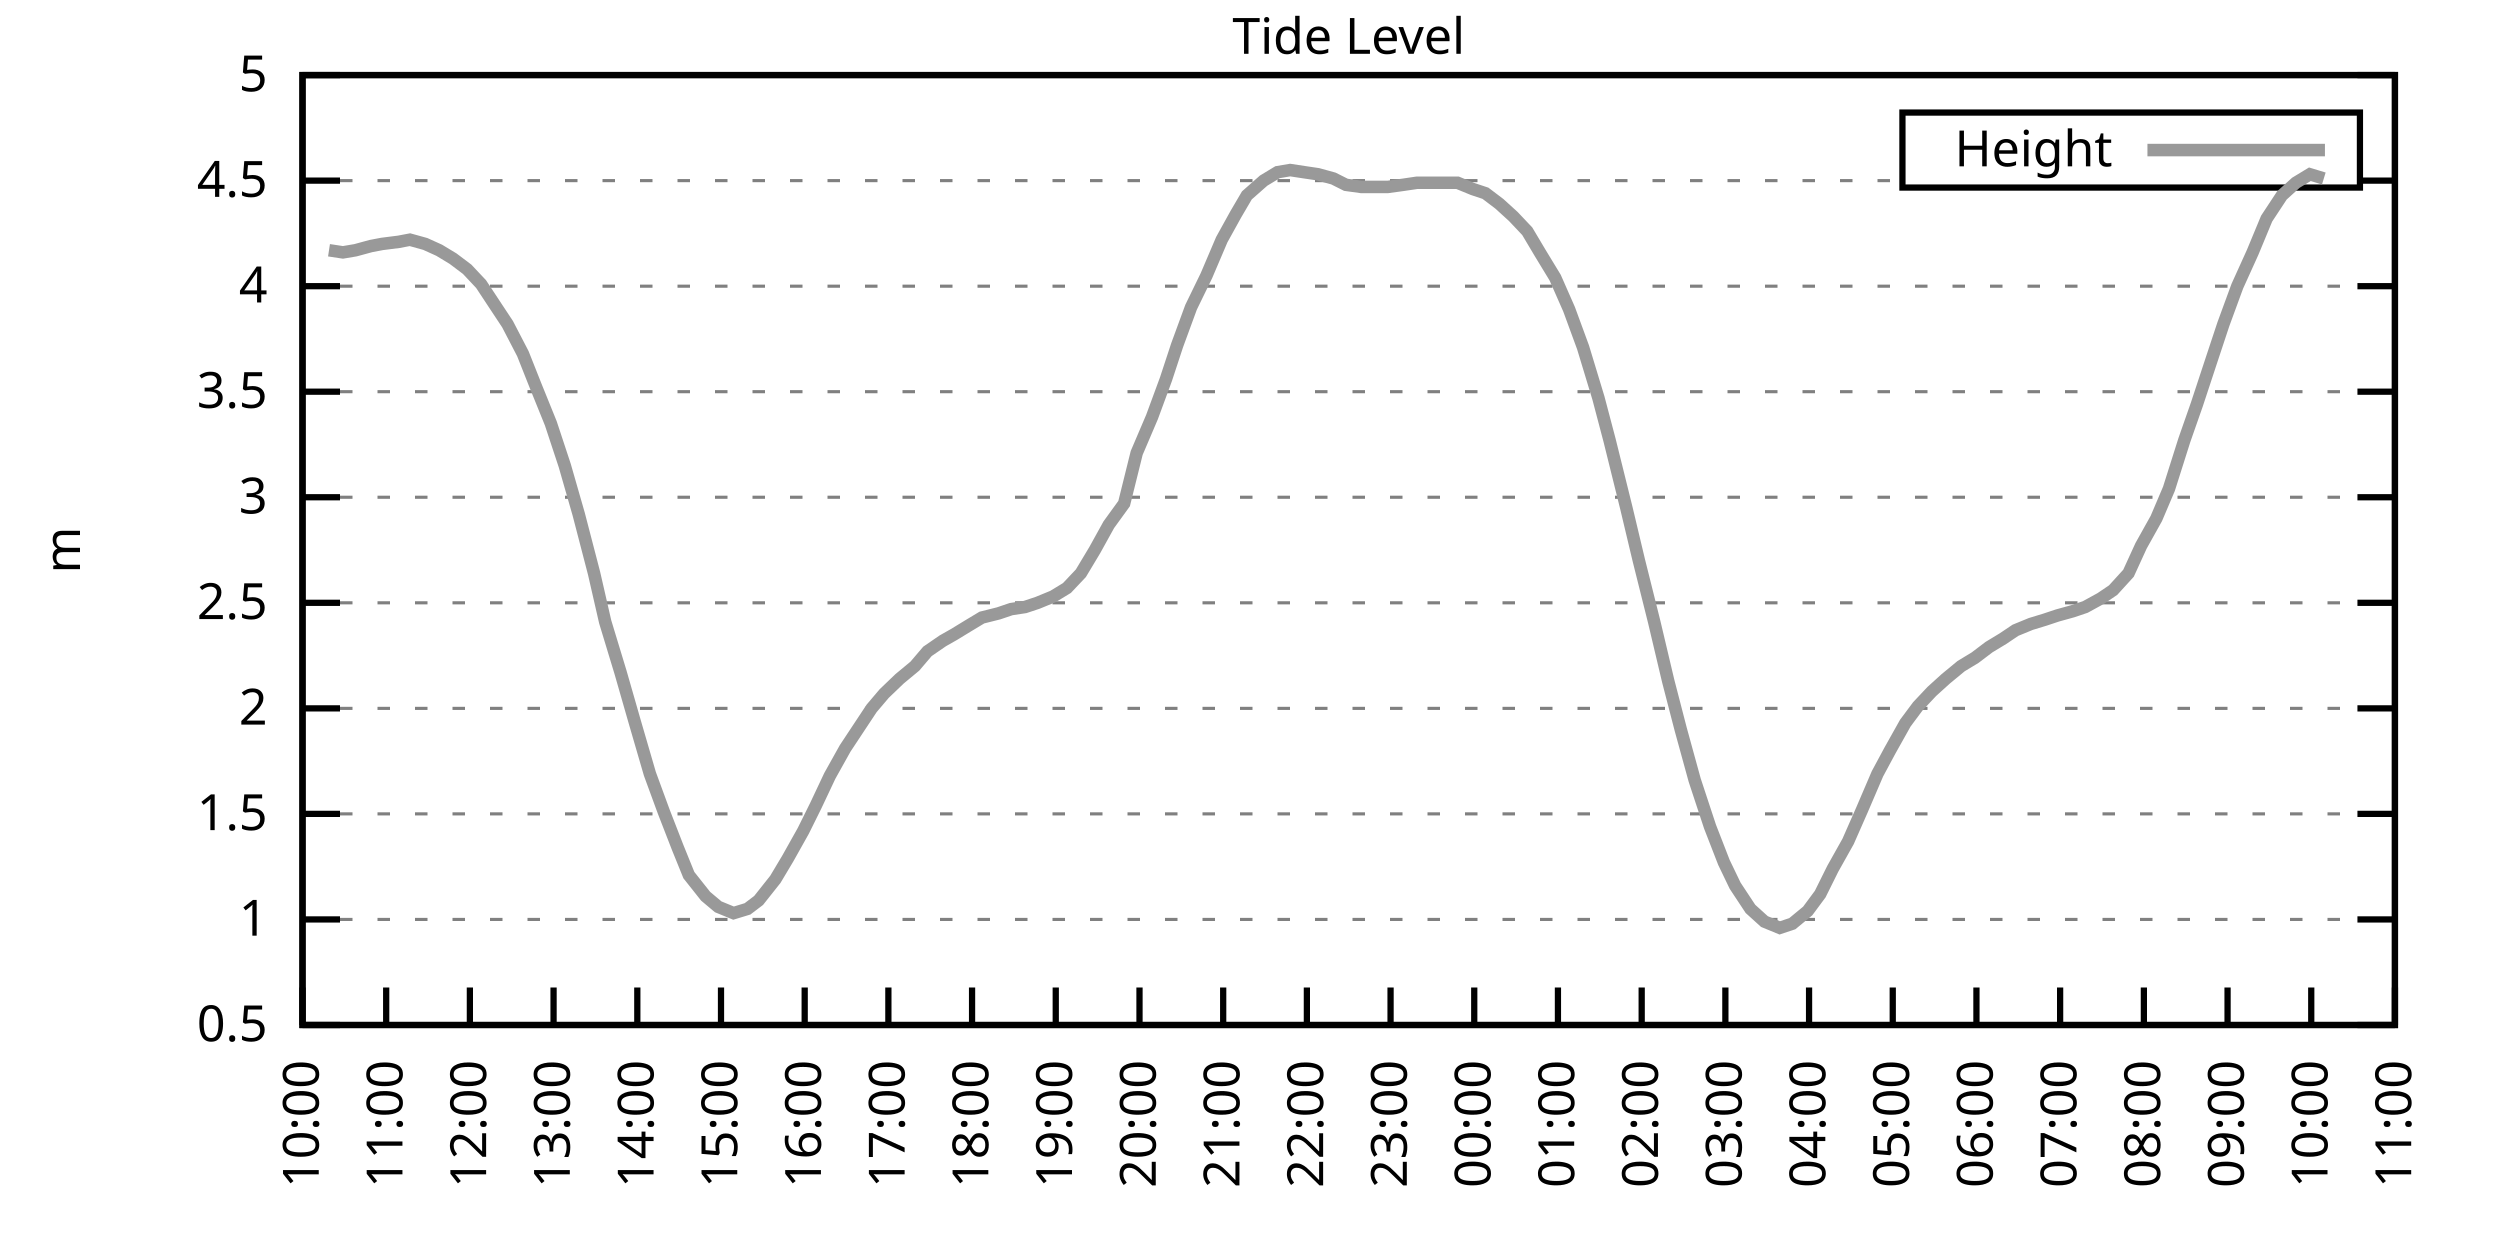
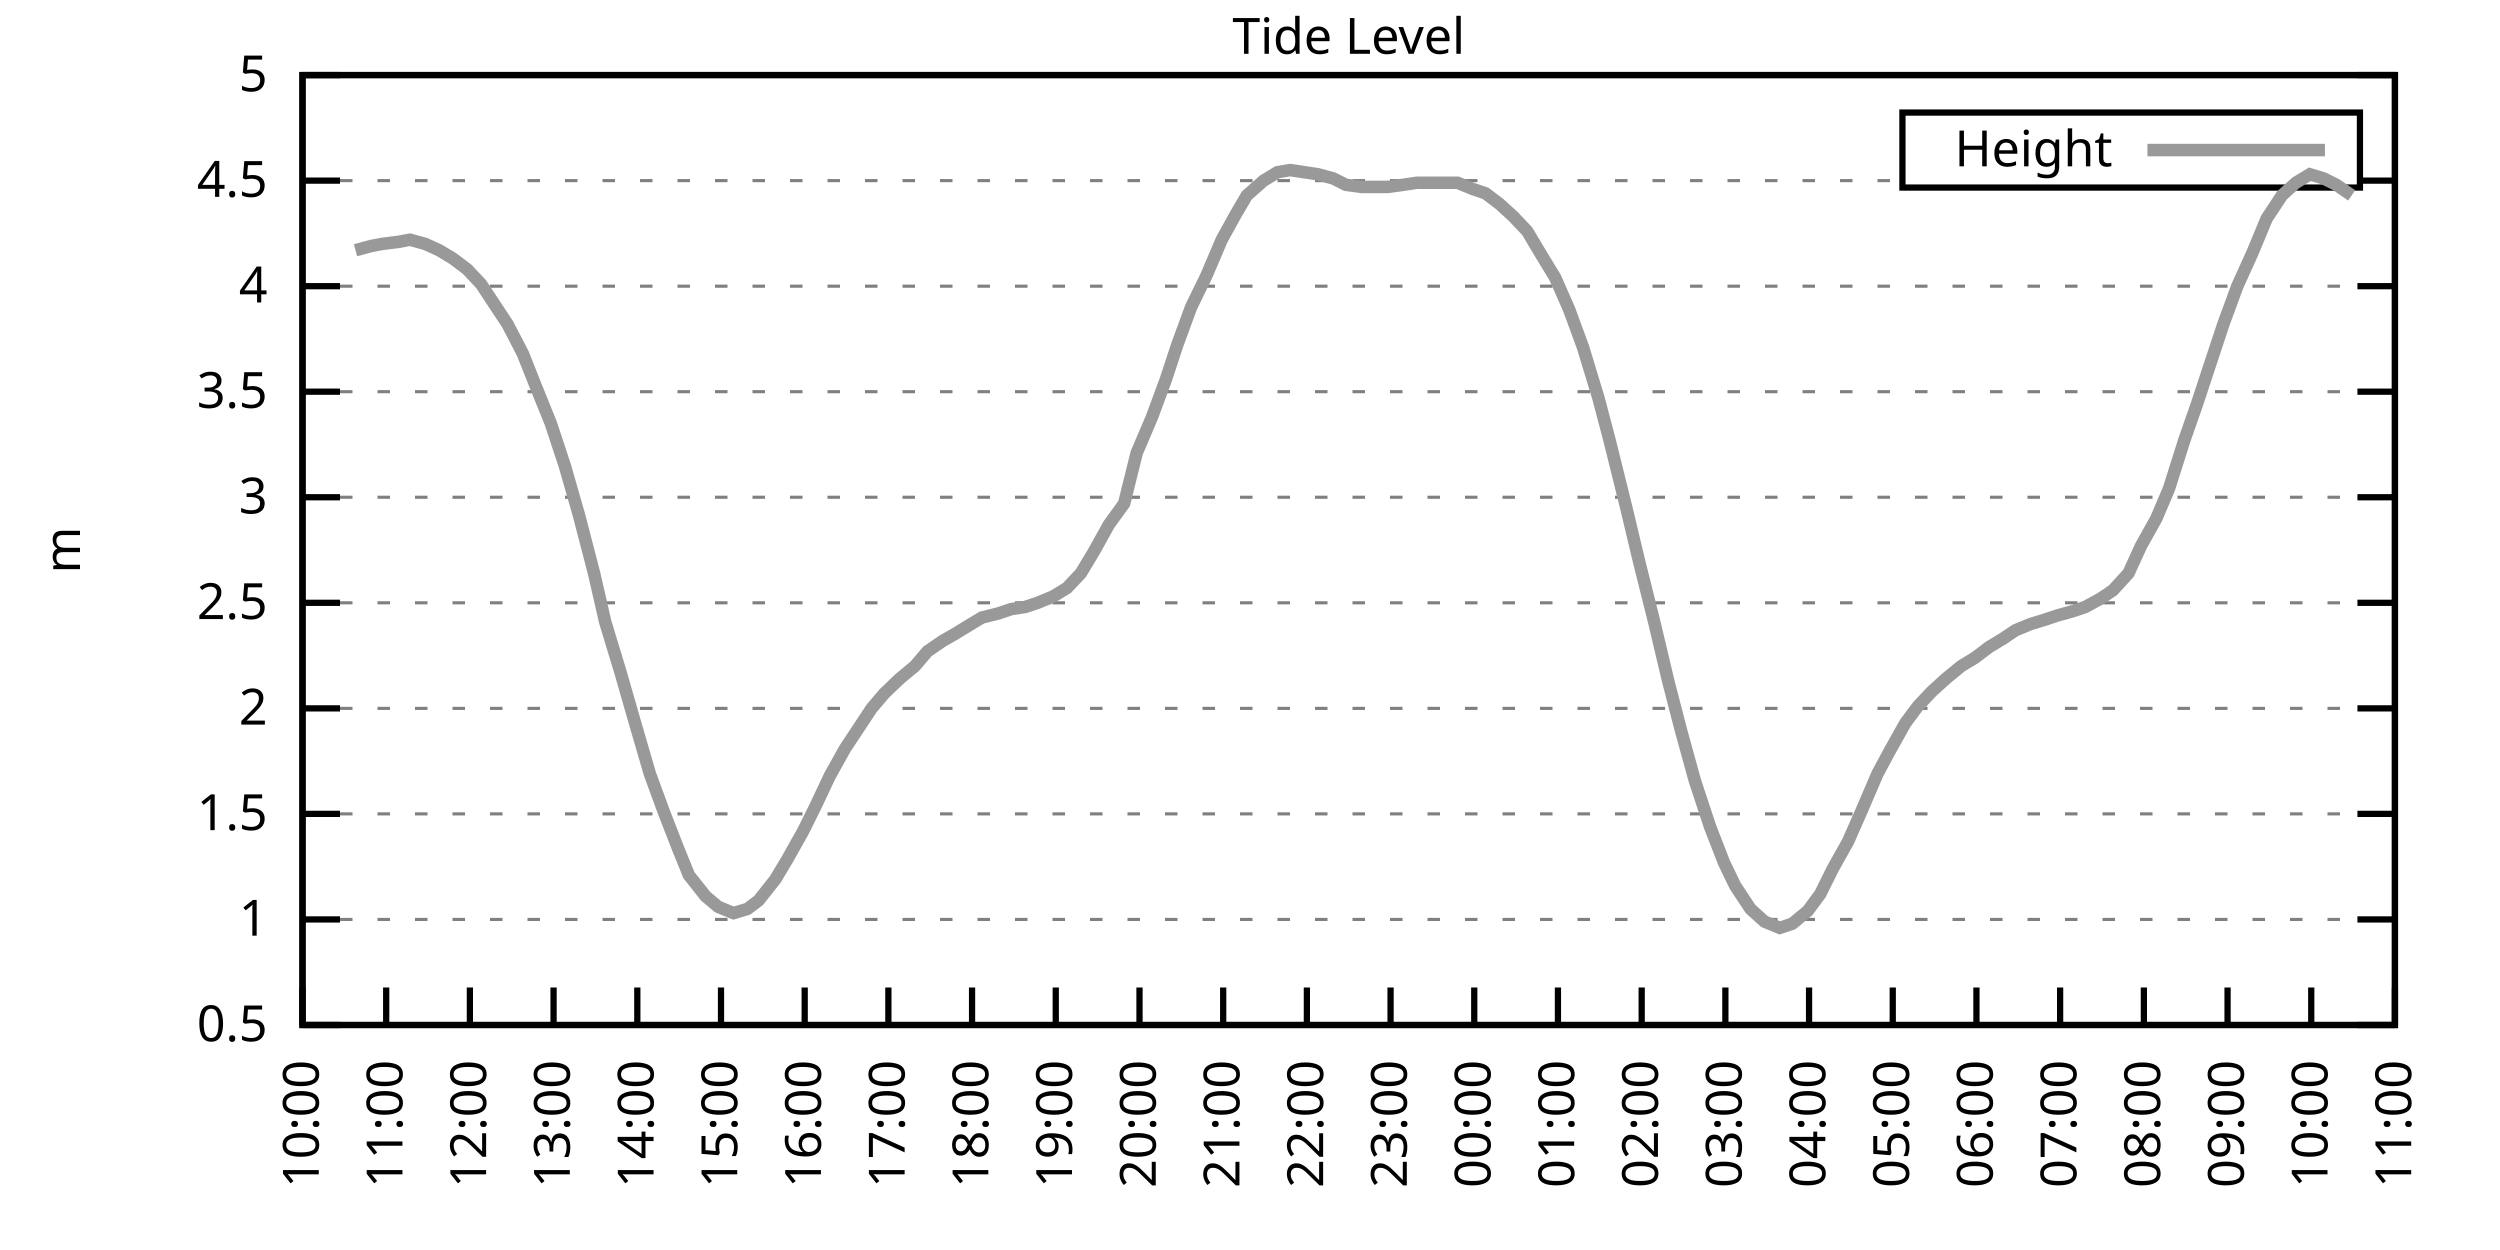
<svg xmlns="http://www.w3.org/2000/svg" xmlns:xlink="http://www.w3.org/1999/xlink" width="400" height="200" viewBox="0 0 400 200">
  <g id="gnuplot_canvas">
    <rect x="0" y="0" width="400" height="200" fill="none" />
    <defs>
      <circle id="gpDot" r="0.5" stroke-width="0.5" stroke="currentColor" />
      <path id="gpPt0" stroke-width="0.333" stroke="currentColor" d="M-1,0 h2 M0,-1 v2" />
      <path id="gpPt1" stroke-width="0.333" stroke="currentColor" d="M-1,-1 L1,1 M1,-1 L-1,1" />
      <path id="gpPt2" stroke-width="0.333" stroke="currentColor" d="M-1,0 L1,0 M0,-1 L0,1 M-1,-1 L1,1 M-1,1 L1,-1" />
      <rect id="gpPt3" stroke-width="0.333" stroke="currentColor" x="-1" y="-1" width="2" height="2" />
      <rect id="gpPt4" stroke-width="0.333" stroke="currentColor" fill="currentColor" x="-1" y="-1" width="2" height="2" />
      <circle id="gpPt5" stroke-width="0.333" stroke="currentColor" cx="0" cy="0" r="1" />
      <use xlink:href="#gpPt5" id="gpPt6" fill="currentColor" stroke="none" />
      <path id="gpPt7" stroke-width="0.333" stroke="currentColor" d="M0,-1.33 L-1.33,0.67 L1.33,0.67 z" />
      <use xlink:href="#gpPt7" id="gpPt8" fill="currentColor" stroke="none" />
      <use xlink:href="#gpPt7" id="gpPt9" stroke="currentColor" transform="rotate(180)" />
      <use xlink:href="#gpPt9" id="gpPt10" fill="currentColor" stroke="none" />
      <use xlink:href="#gpPt3" id="gpPt11" stroke="currentColor" transform="rotate(45)" />
      <use xlink:href="#gpPt11" id="gpPt12" fill="currentColor" stroke="none" />
      <path id="gpPt13" stroke-width="0.333" stroke="currentColor" d="M0,1.330 L1.265,0.411 L0.782,-1.067 L-0.782,-1.076 L-1.265,0.411 z" />
      <use xlink:href="#gpPt13" id="gpPt14" fill="currentColor" stroke="none" />
      <filter id="textbox" filterUnits="objectBoundingBox" x="0" y="0" height="1" width="1">
        <feFlood flood-color="white" flood-opacity="1" result="bgnd" />
        <feComposite in="SourceGraphic" in2="bgnd" operator="atop" />
      </filter>
      <filter id="greybox" filterUnits="objectBoundingBox" x="0" y="0" height="1" width="1">
        <feFlood flood-color="lightgrey" flood-opacity="1" result="grey" />
        <feComposite in="SourceGraphic" in2="grey" operator="atop" />
      </filter>
    </defs>
    <g fill="none" color="white" stroke="currentColor" stroke-width="1.00" stroke-linecap="butt" stroke-linejoin="miter">
</g>
    <g fill="none" color="black" stroke="currentColor" stroke-width="1.00" stroke-linecap="butt" stroke-linejoin="miter">
      <g stroke="none" shape-rendering="crispEdges">
        <polygon fill="rgb(255, 255, 255)" points="48.40,164.00 383.18,164.00 383.18,12.02 48.40,12.02 " />
      </g>
    </g>
    <g fill="none" color="black" stroke="currentColor" stroke-width="1.00" stroke-linecap="butt" stroke-linejoin="miter">
</g>
    <g fill="none" color="black" stroke="black" stroke-width="0.50" stroke-linecap="butt" stroke-linejoin="miter">
</g>
    <g fill="none" color="gray" stroke="currentColor" stroke-width="0.50" stroke-linecap="butt" stroke-linejoin="miter">
      <path stroke="gray" stroke-dasharray="2,4" class="gridline" d="M48.40,164.00 L383.19,164.00  " />
    </g>
    <g fill="none" color="gray" stroke="gray" stroke-width="1.00" stroke-linecap="butt" stroke-linejoin="miter">
</g>
    <g fill="none" color="black" stroke="currentColor" stroke-width="1.00" stroke-linecap="butt" stroke-linejoin="miter">
      <path stroke="black" d="M48.40,164.00 L54.40,164.00 M383.19,164.00 L377.19,164.00  " />
      <g transform="translate(42.80,166.60)" stroke="none" fill="black" font-family="Sans" font-size="8.00" text-anchor="end">
        <text>
          <tspan font-family="Sans"> 0.5</tspan>
        </text>
      </g>
    </g>
    <g fill="none" color="black" stroke="currentColor" stroke-width="1.00" stroke-linecap="butt" stroke-linejoin="miter">
</g>
    <g fill="none" color="black" stroke="black" stroke-width="0.50" stroke-linecap="butt" stroke-linejoin="miter">
</g>
    <g fill="none" color="gray" stroke="currentColor" stroke-width="0.50" stroke-linecap="butt" stroke-linejoin="miter">
      <path stroke="gray" stroke-dasharray="2,4" class="gridline" d="M48.40,147.11 L383.19,147.11  " />
    </g>
    <g fill="none" color="gray" stroke="gray" stroke-width="1.00" stroke-linecap="butt" stroke-linejoin="miter">
</g>
    <g fill="none" color="black" stroke="currentColor" stroke-width="1.00" stroke-linecap="butt" stroke-linejoin="miter">
      <path stroke="black" d="M48.40,147.11 L54.40,147.11 M383.19,147.11 L377.19,147.11  " />
      <g transform="translate(42.80,149.71)" stroke="none" fill="black" font-family="Sans" font-size="8.00" text-anchor="end">
        <text>
          <tspan font-family="Sans"> 1</tspan>
        </text>
      </g>
    </g>
    <g fill="none" color="black" stroke="currentColor" stroke-width="1.00" stroke-linecap="butt" stroke-linejoin="miter">
</g>
    <g fill="none" color="black" stroke="black" stroke-width="0.50" stroke-linecap="butt" stroke-linejoin="miter">
</g>
    <g fill="none" color="gray" stroke="currentColor" stroke-width="0.50" stroke-linecap="butt" stroke-linejoin="miter">
      <path stroke="gray" stroke-dasharray="2,4" class="gridline" d="M48.40,130.22 L383.19,130.22  " />
    </g>
    <g fill="none" color="gray" stroke="gray" stroke-width="1.00" stroke-linecap="butt" stroke-linejoin="miter">
</g>
    <g fill="none" color="black" stroke="currentColor" stroke-width="1.00" stroke-linecap="butt" stroke-linejoin="miter">
      <path stroke="black" d="M48.40,130.22 L54.40,130.22 M383.19,130.22 L377.19,130.22  " />
      <g transform="translate(42.80,132.82)" stroke="none" fill="black" font-family="Sans" font-size="8.00" text-anchor="end">
        <text>
          <tspan font-family="Sans"> 1.5</tspan>
        </text>
      </g>
    </g>
    <g fill="none" color="black" stroke="currentColor" stroke-width="1.00" stroke-linecap="butt" stroke-linejoin="miter">
</g>
    <g fill="none" color="black" stroke="black" stroke-width="0.50" stroke-linecap="butt" stroke-linejoin="miter">
</g>
    <g fill="none" color="gray" stroke="currentColor" stroke-width="0.50" stroke-linecap="butt" stroke-linejoin="miter">
      <path stroke="gray" stroke-dasharray="2,4" class="gridline" d="M48.40,113.34 L383.19,113.34  " />
    </g>
    <g fill="none" color="gray" stroke="gray" stroke-width="1.00" stroke-linecap="butt" stroke-linejoin="miter">
</g>
    <g fill="none" color="black" stroke="currentColor" stroke-width="1.00" stroke-linecap="butt" stroke-linejoin="miter">
      <path stroke="black" d="M48.40,113.34 L54.40,113.34 M383.19,113.34 L377.19,113.34  " />
      <g transform="translate(42.80,115.94)" stroke="none" fill="black" font-family="Sans" font-size="8.00" text-anchor="end">
        <text>
          <tspan font-family="Sans"> 2</tspan>
        </text>
      </g>
    </g>
    <g fill="none" color="black" stroke="currentColor" stroke-width="1.00" stroke-linecap="butt" stroke-linejoin="miter">
</g>
    <g fill="none" color="black" stroke="black" stroke-width="0.50" stroke-linecap="butt" stroke-linejoin="miter">
</g>
    <g fill="none" color="gray" stroke="currentColor" stroke-width="0.50" stroke-linecap="butt" stroke-linejoin="miter">
      <path stroke="gray" stroke-dasharray="2,4" class="gridline" d="M48.40,96.45 L383.19,96.45  " />
    </g>
    <g fill="none" color="gray" stroke="gray" stroke-width="1.00" stroke-linecap="butt" stroke-linejoin="miter">
</g>
    <g fill="none" color="black" stroke="currentColor" stroke-width="1.00" stroke-linecap="butt" stroke-linejoin="miter">
      <path stroke="black" d="M48.40,96.45 L54.40,96.45 M383.19,96.45 L377.19,96.45  " />
      <g transform="translate(42.80,99.05)" stroke="none" fill="black" font-family="Sans" font-size="8.00" text-anchor="end">
        <text>
          <tspan font-family="Sans"> 2.5</tspan>
        </text>
      </g>
    </g>
    <g fill="none" color="black" stroke="currentColor" stroke-width="1.00" stroke-linecap="butt" stroke-linejoin="miter">
</g>
    <g fill="none" color="black" stroke="black" stroke-width="0.50" stroke-linecap="butt" stroke-linejoin="miter">
</g>
    <g fill="none" color="gray" stroke="currentColor" stroke-width="0.50" stroke-linecap="butt" stroke-linejoin="miter">
      <path stroke="gray" stroke-dasharray="2,4" class="gridline" d="M48.40,79.56 L383.19,79.56  " />
    </g>
    <g fill="none" color="gray" stroke="gray" stroke-width="1.00" stroke-linecap="butt" stroke-linejoin="miter">
</g>
    <g fill="none" color="black" stroke="currentColor" stroke-width="1.00" stroke-linecap="butt" stroke-linejoin="miter">
      <path stroke="black" d="M48.40,79.56 L54.40,79.56 M383.19,79.56 L377.19,79.56  " />
      <g transform="translate(42.80,82.16)" stroke="none" fill="black" font-family="Sans" font-size="8.00" text-anchor="end">
        <text>
          <tspan font-family="Sans"> 3</tspan>
        </text>
      </g>
    </g>
    <g fill="none" color="black" stroke="currentColor" stroke-width="1.00" stroke-linecap="butt" stroke-linejoin="miter">
</g>
    <g fill="none" color="black" stroke="black" stroke-width="0.50" stroke-linecap="butt" stroke-linejoin="miter">
</g>
    <g fill="none" color="gray" stroke="currentColor" stroke-width="0.50" stroke-linecap="butt" stroke-linejoin="miter">
      <path stroke="gray" stroke-dasharray="2,4" class="gridline" d="M48.40,62.67 L383.19,62.67  " />
    </g>
    <g fill="none" color="gray" stroke="gray" stroke-width="1.00" stroke-linecap="butt" stroke-linejoin="miter">
</g>
    <g fill="none" color="black" stroke="currentColor" stroke-width="1.00" stroke-linecap="butt" stroke-linejoin="miter">
      <path stroke="black" d="M48.40,62.67 L54.40,62.67 M383.19,62.67 L377.19,62.67  " />
      <g transform="translate(42.80,65.27)" stroke="none" fill="black" font-family="Sans" font-size="8.00" text-anchor="end">
        <text>
          <tspan font-family="Sans"> 3.5</tspan>
        </text>
      </g>
    </g>
    <g fill="none" color="black" stroke="currentColor" stroke-width="1.00" stroke-linecap="butt" stroke-linejoin="miter">
</g>
    <g fill="none" color="black" stroke="black" stroke-width="0.50" stroke-linecap="butt" stroke-linejoin="miter">
</g>
    <g fill="none" color="gray" stroke="currentColor" stroke-width="0.50" stroke-linecap="butt" stroke-linejoin="miter">
      <path stroke="gray" stroke-dasharray="2,4" class="gridline" d="M48.40,45.79 L383.19,45.79  " />
    </g>
    <g fill="none" color="gray" stroke="gray" stroke-width="1.00" stroke-linecap="butt" stroke-linejoin="miter">
</g>
    <g fill="none" color="black" stroke="currentColor" stroke-width="1.00" stroke-linecap="butt" stroke-linejoin="miter">
      <path stroke="black" d="M48.40,45.79 L54.40,45.79 M383.19,45.79 L377.19,45.79  " />
      <g transform="translate(42.80,48.39)" stroke="none" fill="black" font-family="Sans" font-size="8.00" text-anchor="end">
        <text>
          <tspan font-family="Sans"> 4</tspan>
        </text>
      </g>
    </g>
    <g fill="none" color="black" stroke="currentColor" stroke-width="1.00" stroke-linecap="butt" stroke-linejoin="miter">
</g>
    <g fill="none" color="black" stroke="black" stroke-width="0.50" stroke-linecap="butt" stroke-linejoin="miter">
</g>
    <g fill="none" color="gray" stroke="currentColor" stroke-width="0.50" stroke-linecap="butt" stroke-linejoin="miter">
      <path stroke="gray" stroke-dasharray="2,4" class="gridline" d="M48.40,28.90 L304.39,28.90 M377.59,28.90 L383.19,28.90  " />
    </g>
    <g fill="none" color="gray" stroke="gray" stroke-width="1.00" stroke-linecap="butt" stroke-linejoin="miter">
</g>
    <g fill="none" color="black" stroke="currentColor" stroke-width="1.00" stroke-linecap="butt" stroke-linejoin="miter">
      <path stroke="black" d="M48.40,28.90 L54.40,28.90 M383.19,28.90 L377.19,28.90  " />
      <g transform="translate(42.80,31.50)" stroke="none" fill="black" font-family="Sans" font-size="8.00" text-anchor="end">
        <text>
          <tspan font-family="Sans"> 4.5</tspan>
        </text>
      </g>
    </g>
    <g fill="none" color="black" stroke="currentColor" stroke-width="1.00" stroke-linecap="butt" stroke-linejoin="miter">
</g>
    <g fill="none" color="black" stroke="black" stroke-width="0.50" stroke-linecap="butt" stroke-linejoin="miter">
</g>
    <g fill="none" color="gray" stroke="currentColor" stroke-width="0.50" stroke-linecap="butt" stroke-linejoin="miter">
      <path stroke="gray" stroke-dasharray="2,4" class="gridline" d="M48.40,12.01 L383.19,12.01  " />
    </g>
    <g fill="none" color="gray" stroke="gray" stroke-width="1.00" stroke-linecap="butt" stroke-linejoin="miter">
</g>
    <g fill="none" color="black" stroke="currentColor" stroke-width="1.00" stroke-linecap="butt" stroke-linejoin="miter">
      <path stroke="black" d="M48.40,12.01 L54.40,12.01 M383.19,12.01 L377.19,12.01  " />
      <g transform="translate(42.80,14.61)" stroke="none" fill="black" font-family="Sans" font-size="8.00" text-anchor="end">
        <text>
          <tspan font-family="Sans"> 5</tspan>
        </text>
      </g>
    </g>
    <g fill="none" color="black" stroke="currentColor" stroke-width="1.00" stroke-linecap="butt" stroke-linejoin="miter">
      <path stroke="black" d="M48.40,164.00 L48.40,158.00  " />
      <g transform="translate(51.00,169.60) rotate(270.00)" stroke="none" fill="black" font-family="Sans" font-size="8.00" text-anchor="end">
        <text>
          <tspan font-family="Sans">10:00</tspan>
        </text>
      </g>
    </g>
    <g fill="none" color="black" stroke="currentColor" stroke-width="1.00" stroke-linecap="butt" stroke-linejoin="miter">
      <path stroke="black" d="M61.79,164.00 L61.79,158.00  " />
      <g transform="translate(64.39,169.60) rotate(270.00)" stroke="none" fill="black" font-family="Sans" font-size="8.00" text-anchor="end">
        <text>
          <tspan font-family="Sans">11:00</tspan>
        </text>
      </g>
    </g>
    <g fill="none" color="black" stroke="currentColor" stroke-width="1.00" stroke-linecap="butt" stroke-linejoin="miter">
      <path stroke="black" d="M75.18,164.00 L75.18,158.00  " />
      <g transform="translate(77.78,169.60) rotate(270.00)" stroke="none" fill="black" font-family="Sans" font-size="8.00" text-anchor="end">
        <text>
          <tspan font-family="Sans">12:00</tspan>
        </text>
      </g>
    </g>
    <g fill="none" color="black" stroke="currentColor" stroke-width="1.00" stroke-linecap="butt" stroke-linejoin="miter">
      <path stroke="black" d="M88.57,164.00 L88.57,158.00  " />
      <g transform="translate(91.17,169.60) rotate(270.00)" stroke="none" fill="black" font-family="Sans" font-size="8.00" text-anchor="end">
        <text>
          <tspan font-family="Sans">13:00</tspan>
        </text>
      </g>
    </g>
    <g fill="none" color="black" stroke="currentColor" stroke-width="1.00" stroke-linecap="butt" stroke-linejoin="miter">
      <path stroke="black" d="M101.97,164.00 L101.97,158.00  " />
      <g transform="translate(104.57,169.60) rotate(270.00)" stroke="none" fill="black" font-family="Sans" font-size="8.00" text-anchor="end">
        <text>
          <tspan font-family="Sans">14:00</tspan>
        </text>
      </g>
    </g>
    <g fill="none" color="black" stroke="currentColor" stroke-width="1.00" stroke-linecap="butt" stroke-linejoin="miter">
      <path stroke="black" d="M115.36,164.00 L115.36,158.00  " />
      <g transform="translate(117.96,169.60) rotate(270.00)" stroke="none" fill="black" font-family="Sans" font-size="8.00" text-anchor="end">
        <text>
          <tspan font-family="Sans">15:00</tspan>
        </text>
      </g>
    </g>
    <g fill="none" color="black" stroke="currentColor" stroke-width="1.00" stroke-linecap="butt" stroke-linejoin="miter">
      <path stroke="black" d="M128.75,164.00 L128.75,158.00  " />
      <g transform="translate(131.35,169.60) rotate(270.00)" stroke="none" fill="black" font-family="Sans" font-size="8.00" text-anchor="end">
        <text>
          <tspan font-family="Sans">16:00</tspan>
        </text>
      </g>
    </g>
    <g fill="none" color="black" stroke="currentColor" stroke-width="1.00" stroke-linecap="butt" stroke-linejoin="miter">
      <path stroke="black" d="M142.14,164.00 L142.14,158.00  " />
      <g transform="translate(144.74,169.60) rotate(270.00)" stroke="none" fill="black" font-family="Sans" font-size="8.00" text-anchor="end">
        <text>
          <tspan font-family="Sans">17:00</tspan>
        </text>
      </g>
    </g>
    <g fill="none" color="black" stroke="currentColor" stroke-width="1.00" stroke-linecap="butt" stroke-linejoin="miter">
      <path stroke="black" d="M155.53,164.00 L155.53,158.00  " />
      <g transform="translate(158.13,169.60) rotate(270.00)" stroke="none" fill="black" font-family="Sans" font-size="8.00" text-anchor="end">
        <text>
          <tspan font-family="Sans">18:00</tspan>
        </text>
      </g>
    </g>
    <g fill="none" color="black" stroke="currentColor" stroke-width="1.00" stroke-linecap="butt" stroke-linejoin="miter">
      <path stroke="black" d="M168.92,164.00 L168.92,158.00  " />
      <g transform="translate(171.52,169.60) rotate(270.00)" stroke="none" fill="black" font-family="Sans" font-size="8.00" text-anchor="end">
        <text>
          <tspan font-family="Sans">19:00</tspan>
        </text>
      </g>
    </g>
    <g fill="none" color="black" stroke="currentColor" stroke-width="1.00" stroke-linecap="butt" stroke-linejoin="miter">
      <path stroke="black" d="M182.32,164.00 L182.32,158.00  " />
      <g transform="translate(184.92,169.60) rotate(270.00)" stroke="none" fill="black" font-family="Sans" font-size="8.00" text-anchor="end">
        <text>
          <tspan font-family="Sans">20:00</tspan>
        </text>
      </g>
    </g>
    <g fill="none" color="black" stroke="currentColor" stroke-width="1.00" stroke-linecap="butt" stroke-linejoin="miter">
      <path stroke="black" d="M195.71,164.00 L195.71,158.00  " />
      <g transform="translate(198.31,169.60) rotate(270.00)" stroke="none" fill="black" font-family="Sans" font-size="8.00" text-anchor="end">
        <text>
          <tspan font-family="Sans">21:00</tspan>
        </text>
      </g>
    </g>
    <g fill="none" color="black" stroke="currentColor" stroke-width="1.00" stroke-linecap="butt" stroke-linejoin="miter">
      <path stroke="black" d="M209.10,164.00 L209.10,158.00  " />
      <g transform="translate(211.70,169.60) rotate(270.00)" stroke="none" fill="black" font-family="Sans" font-size="8.00" text-anchor="end">
        <text>
          <tspan font-family="Sans">22:00</tspan>
        </text>
      </g>
    </g>
    <g fill="none" color="black" stroke="currentColor" stroke-width="1.00" stroke-linecap="butt" stroke-linejoin="miter">
      <path stroke="black" d="M222.49,164.00 L222.49,158.00  " />
      <g transform="translate(225.09,169.60) rotate(270.00)" stroke="none" fill="black" font-family="Sans" font-size="8.00" text-anchor="end">
        <text>
          <tspan font-family="Sans">23:00</tspan>
        </text>
      </g>
    </g>
    <g fill="none" color="black" stroke="currentColor" stroke-width="1.00" stroke-linecap="butt" stroke-linejoin="miter">
      <path stroke="black" d="M235.88,164.00 L235.88,158.00  " />
      <g transform="translate(238.48,169.60) rotate(270.00)" stroke="none" fill="black" font-family="Sans" font-size="8.00" text-anchor="end">
        <text>
          <tspan font-family="Sans">00:00</tspan>
        </text>
      </g>
    </g>
    <g fill="none" color="black" stroke="currentColor" stroke-width="1.00" stroke-linecap="butt" stroke-linejoin="miter">
      <path stroke="black" d="M249.27,164.00 L249.27,158.00  " />
      <g transform="translate(251.87,169.60) rotate(270.00)" stroke="none" fill="black" font-family="Sans" font-size="8.00" text-anchor="end">
        <text>
          <tspan font-family="Sans">01:00</tspan>
        </text>
      </g>
    </g>
    <g fill="none" color="black" stroke="currentColor" stroke-width="1.00" stroke-linecap="butt" stroke-linejoin="miter">
      <path stroke="black" d="M262.67,164.00 L262.67,158.00  " />
      <g transform="translate(265.27,169.60) rotate(270.00)" stroke="none" fill="black" font-family="Sans" font-size="8.00" text-anchor="end">
        <text>
          <tspan font-family="Sans">02:00</tspan>
        </text>
      </g>
    </g>
    <g fill="none" color="black" stroke="currentColor" stroke-width="1.00" stroke-linecap="butt" stroke-linejoin="miter">
      <path stroke="black" d="M276.06,164.00 L276.06,158.00  " />
      <g transform="translate(278.66,169.60) rotate(270.00)" stroke="none" fill="black" font-family="Sans" font-size="8.00" text-anchor="end">
        <text>
          <tspan font-family="Sans">03:00</tspan>
        </text>
      </g>
    </g>
    <g fill="none" color="black" stroke="currentColor" stroke-width="1.00" stroke-linecap="butt" stroke-linejoin="miter">
      <path stroke="black" d="M289.45,164.00 L289.45,158.00  " />
      <g transform="translate(292.05,169.60) rotate(270.00)" stroke="none" fill="black" font-family="Sans" font-size="8.00" text-anchor="end">
        <text>
          <tspan font-family="Sans">04:00</tspan>
        </text>
      </g>
    </g>
    <g fill="none" color="black" stroke="currentColor" stroke-width="1.00" stroke-linecap="butt" stroke-linejoin="miter">
      <path stroke="black" d="M302.84,164.00 L302.84,158.00  " />
      <g transform="translate(305.44,169.60) rotate(270.00)" stroke="none" fill="black" font-family="Sans" font-size="8.00" text-anchor="end">
        <text>
          <tspan font-family="Sans">05:00</tspan>
        </text>
      </g>
    </g>
    <g fill="none" color="black" stroke="currentColor" stroke-width="1.00" stroke-linecap="butt" stroke-linejoin="miter">
      <path stroke="black" d="M316.23,164.00 L316.23,158.00  " />
      <g transform="translate(318.83,169.60) rotate(270.00)" stroke="none" fill="black" font-family="Sans" font-size="8.00" text-anchor="end">
        <text>
          <tspan font-family="Sans">06:00</tspan>
        </text>
      </g>
    </g>
    <g fill="none" color="black" stroke="currentColor" stroke-width="1.00" stroke-linecap="butt" stroke-linejoin="miter">
      <path stroke="black" d="M329.62,164.00 L329.62,158.00  " />
      <g transform="translate(332.22,169.60) rotate(270.00)" stroke="none" fill="black" font-family="Sans" font-size="8.00" text-anchor="end">
        <text>
          <tspan font-family="Sans">07:00</tspan>
        </text>
      </g>
    </g>
    <g fill="none" color="black" stroke="currentColor" stroke-width="1.00" stroke-linecap="butt" stroke-linejoin="miter">
      <path stroke="black" d="M343.02,164.00 L343.02,158.00  " />
      <g transform="translate(345.62,169.60) rotate(270.00)" stroke="none" fill="black" font-family="Sans" font-size="8.00" text-anchor="end">
        <text>
          <tspan font-family="Sans">08:00</tspan>
        </text>
      </g>
    </g>
    <g fill="none" color="black" stroke="currentColor" stroke-width="1.00" stroke-linecap="butt" stroke-linejoin="miter">
      <path stroke="black" d="M356.41,164.00 L356.41,158.00  " />
      <g transform="translate(359.01,169.60) rotate(270.00)" stroke="none" fill="black" font-family="Sans" font-size="8.00" text-anchor="end">
        <text>
          <tspan font-family="Sans">09:00</tspan>
        </text>
      </g>
    </g>
    <g fill="none" color="black" stroke="currentColor" stroke-width="1.00" stroke-linecap="butt" stroke-linejoin="miter">
      <path stroke="black" d="M369.80,164.00 L369.80,158.00  " />
      <g transform="translate(372.40,169.60) rotate(270.00)" stroke="none" fill="black" font-family="Sans" font-size="8.00" text-anchor="end">
        <text>
          <tspan font-family="Sans">10:00</tspan>
        </text>
      </g>
    </g>
    <g fill="none" color="black" stroke="currentColor" stroke-width="1.00" stroke-linecap="butt" stroke-linejoin="miter">
      <path stroke="black" d="M383.19,164.00 L383.19,158.00  " />
      <g transform="translate(385.79,169.60) rotate(270.00)" stroke="none" fill="black" font-family="Sans" font-size="8.00" text-anchor="end">
        <text>
          <tspan font-family="Sans">11:00</tspan>
        </text>
      </g>
    </g>
    <g fill="none" color="black" stroke="currentColor" stroke-width="1.00" stroke-linecap="butt" stroke-linejoin="miter">
</g>
    <g fill="none" color="black" stroke="currentColor" stroke-width="1.00" stroke-linecap="butt" stroke-linejoin="miter">
      <path stroke="black" d="M48.40,12.01 L48.40,164.00 L383.19,164.00 L383.19,12.01 L48.40,12.01 Z  " />
    </g>
    <g fill="none" color="black" stroke="currentColor" stroke-width="1.00" stroke-linecap="butt" stroke-linejoin="miter">
</g>
    <g fill="none" color="black" stroke="currentColor" stroke-width="1.00" stroke-linecap="butt" stroke-linejoin="miter">
      <path stroke="black" d="M304.39,30.01 L304.39,18.01 L377.59,18.01 L377.59,30.01 L304.39,30.01 Z  " />
    </g>
    <g id="Tide_level_plot_1">
      <g fill="none" color="white" stroke="black" stroke-width="2.00" stroke-linecap="butt" stroke-linejoin="miter">
</g>
      <g fill="none" color="black" stroke="currentColor" stroke-width="2.00" stroke-linecap="butt" stroke-linejoin="miter">
        <g transform="translate(337.99,26.61)" stroke="none" fill="black" font-family="Sans" font-size="8.00" text-anchor="end">
          <text>
            <tspan font-family="Sans">Height</tspan>
          </text>
        </g>
      </g>
      <g fill="none" color="black" stroke="currentColor" stroke-width="2.00" stroke-linecap="butt" stroke-linejoin="miter">
-         <path stroke="rgb(153, 153, 153)" d="M343.59,24.01 L371.99,24.01 M52.64,40.04 L54.87,40.38 L56.88,40.04 L59.34,39.37 L61.12,39.03 L63.80,38.69   L65.59,38.35 L68.04,39.03 L70.27,40.04 L72.50,41.39 L74.74,43.08 L76.97,45.45 L79.20,48.83 L81.21,51.87   L83.66,56.59 L85.67,61.66 L88.13,67.74 L90.36,74.49 L92.59,82.26 L95.05,91.72 L96.83,99.49 L99.29,107.59   L101.52,115.36 L103.98,123.81 L106.21,129.89 L108.44,135.63 L110.22,140.02 L112.90,143.40 L114.91,145.09 L117.37,146.10   L119.60,145.42 L121.38,144.07 L124.06,140.69 L126.07,137.32 L128.53,132.93 L130.54,128.87 L132.77,124.14 L135.22,119.75   L137.23,116.71 L139.46,113.34 L141.47,110.97 L143.93,108.61 L146.38,106.58 L148.39,104.22 L150.85,102.53 L152.63,101.52   L154.86,100.16 L157.10,98.81 L159.77,98.14 L161.78,97.46 L164.01,97.12 L166.02,96.45 L168.48,95.44 L170.71,94.08   L172.94,91.72 L175.17,88.00 L177.41,83.95 L179.86,80.57 L181.87,72.47 L184.32,66.73 L186.56,60.65 L188.34,55.24   L190.57,49.16 L193.03,44.10 L195.48,38.35 L197.72,34.30 L199.50,31.26 L202.18,28.90 L204.41,27.55 L206.42,27.21   L208.65,27.55 L210.88,27.88 L213.34,28.56 L215.35,29.57 L217.80,29.91 L219.81,29.91 L222.04,29.91 L224.50,29.57   L226.73,29.24 L228.74,29.24 L230.97,29.24 L233.20,29.24 L235.66,30.25 L237.67,30.92 L239.90,32.61 L242.13,34.64   L244.36,37.00 L246.37,40.38 L248.83,44.43 L251.06,49.50 L253.29,55.58 L255.75,63.69 L257.53,70.44 L260.21,81.25   L262.22,89.69 L264.67,99.49 L266.91,108.95 L268.92,116.71 L271.15,124.82 L273.60,132.25 L275.83,137.99 L277.62,141.71   L280.07,145.42 L282.31,147.45 L284.76,148.46 L286.77,147.79 L289.23,145.76 L291.23,143.06 L293.24,139.01 L295.70,134.62   L297.93,129.55 L300.39,123.81 L302.39,120.09 L304.85,115.70 L306.86,113.00 L309.09,110.63 L311.32,108.61 L313.78,106.58   L316.01,105.23 L318.24,103.54 L320.47,102.19 L322.48,100.84 L324.94,99.83 L327.17,99.15 L329.18,98.48 L331.63,97.80   L333.64,97.12 L336.10,95.77 L338.10,94.42 L340.56,91.72 L342.57,87.33 L345.02,82.94 L347.03,78.21 L349.49,70.44   L351.50,64.70 L353.95,57.27 L355.74,51.87 L357.97,45.79 L360.42,40.38 L362.66,34.98 L365.11,31.26 L367.34,29.24   L369.58,27.88 L371.81,28.56  " />
+         <path stroke="rgb(153, 153, 153)" d="M343.59,24.01 L371.99,24.01 M56.88,40.04 L59.34,39.37 L61.12,39.03 L63.80,38.69 L65.59,38.35 L68.04,39.03   L70.27,40.04 L72.50,41.39 L74.74,43.08 L76.97,45.45 L79.20,48.83 L81.21,51.87 L83.66,56.59 L85.67,61.66   L88.13,67.74 L90.36,74.49 L92.59,82.26 L95.05,91.72 L96.83,99.49 L99.29,107.59 L101.52,115.36 L103.98,123.81   L106.21,129.89 L108.44,135.63 L110.22,140.02 L112.90,143.40 L114.91,145.09 L117.37,146.10 L119.60,145.42 L121.38,144.07   L124.06,140.69 L126.07,137.32 L128.53,132.93 L130.54,128.87 L132.77,124.14 L135.22,119.75 L137.23,116.71 L139.46,113.34   L141.47,110.97 L143.93,108.61 L146.38,106.58 L148.39,104.22 L150.85,102.53 L152.63,101.52 L154.86,100.16 L157.10,98.81   L159.77,98.14 L161.78,97.46 L164.01,97.12 L166.02,96.45 L168.48,95.44 L170.71,94.08 L172.94,91.72 L175.17,88.00   L177.41,83.95 L179.86,80.57 L181.87,72.47 L184.32,66.73 L186.56,60.65 L188.34,55.24 L190.57,49.16 L193.03,44.10   L195.48,38.35 L197.72,34.30 L199.50,31.26 L202.18,28.90 L204.41,27.55 L206.42,27.21 L208.65,27.55 L210.88,27.88   L213.34,28.56 L215.35,29.57 L217.80,29.91 L219.81,29.91 L222.04,29.91 L224.50,29.57 L226.73,29.24 L228.74,29.24   L230.97,29.24 L233.20,29.24 L235.66,30.25 L237.67,30.92 L239.90,32.61 L242.13,34.64 L244.36,37.00 L246.37,40.38   L248.83,44.43 L251.06,49.50 L253.29,55.58 L255.75,63.69 L257.53,70.44 L260.21,81.25 L262.22,89.69 L264.67,99.49   L266.91,108.95 L268.92,116.71 L271.15,124.82 L273.60,132.25 L275.83,137.99 L277.62,141.71 L280.07,145.42 L282.31,147.45   L284.76,148.46 L286.77,147.79 L289.23,145.76 L291.23,143.06 L293.24,139.01 L295.70,134.62 L297.93,129.55 L300.39,123.81   L302.39,120.09 L304.85,115.70 L306.86,113.00 L309.09,110.63 L311.32,108.61 L313.78,106.58 L316.01,105.23 L318.24,103.54   L320.47,102.19 L322.48,100.84 L324.94,99.83 L327.17,99.15 L329.18,98.48 L331.63,97.80 L333.64,97.12 L336.10,95.77   L338.10,94.42 L340.56,91.72 L342.57,87.33 L345.02,82.94 L347.03,78.21 L349.49,70.44 L351.50,64.70 L353.95,57.27   L355.74,51.87 L357.97,45.79 L360.42,40.38 L362.66,34.98 L365.11,31.26 L367.34,29.24 L369.58,27.88 L371.81,28.56   L373.82,29.57 L376.27,31.26  " />
      </g>
    </g>
    <g fill="none" color="black" stroke="currentColor" stroke-width="2.00" stroke-linecap="butt" stroke-linejoin="miter">
</g>
    <g fill="none" color="black" stroke="black" stroke-width="1.00" stroke-linecap="butt" stroke-linejoin="miter">
</g>
    <g fill="none" color="black" stroke="currentColor" stroke-width="1.00" stroke-linecap="butt" stroke-linejoin="miter">
      <path stroke="black" d="M48.40,12.01 L48.40,164.00 L383.19,164.00 L383.19,12.01 L48.40,12.01 Z  " />
      <g transform="translate(12.80,88.01) rotate(270.00)" stroke="none" fill="black" font-family="Sans" font-size="8.00" text-anchor="middle">
        <text>
          <tspan font-family="Sans">m</tspan>
        </text>
      </g>
    </g>
    <g fill="none" color="black" stroke="currentColor" stroke-width="1.00" stroke-linecap="butt" stroke-linejoin="miter">
</g>
    <g fill="none" color="black" stroke="currentColor" stroke-width="1.00" stroke-linecap="butt" stroke-linejoin="miter">
      <g transform="translate(215.79,8.61)" stroke="none" fill="black" font-family="Sans" font-size="8.00" text-anchor="middle">
        <text>
          <tspan font-family="Sans">Tide Level</tspan>
        </text>
      </g>
    </g>
    <g fill="none" color="black" stroke="currentColor" stroke-width="1.00" stroke-linecap="butt" stroke-linejoin="miter">
</g>
  </g>
</svg>
